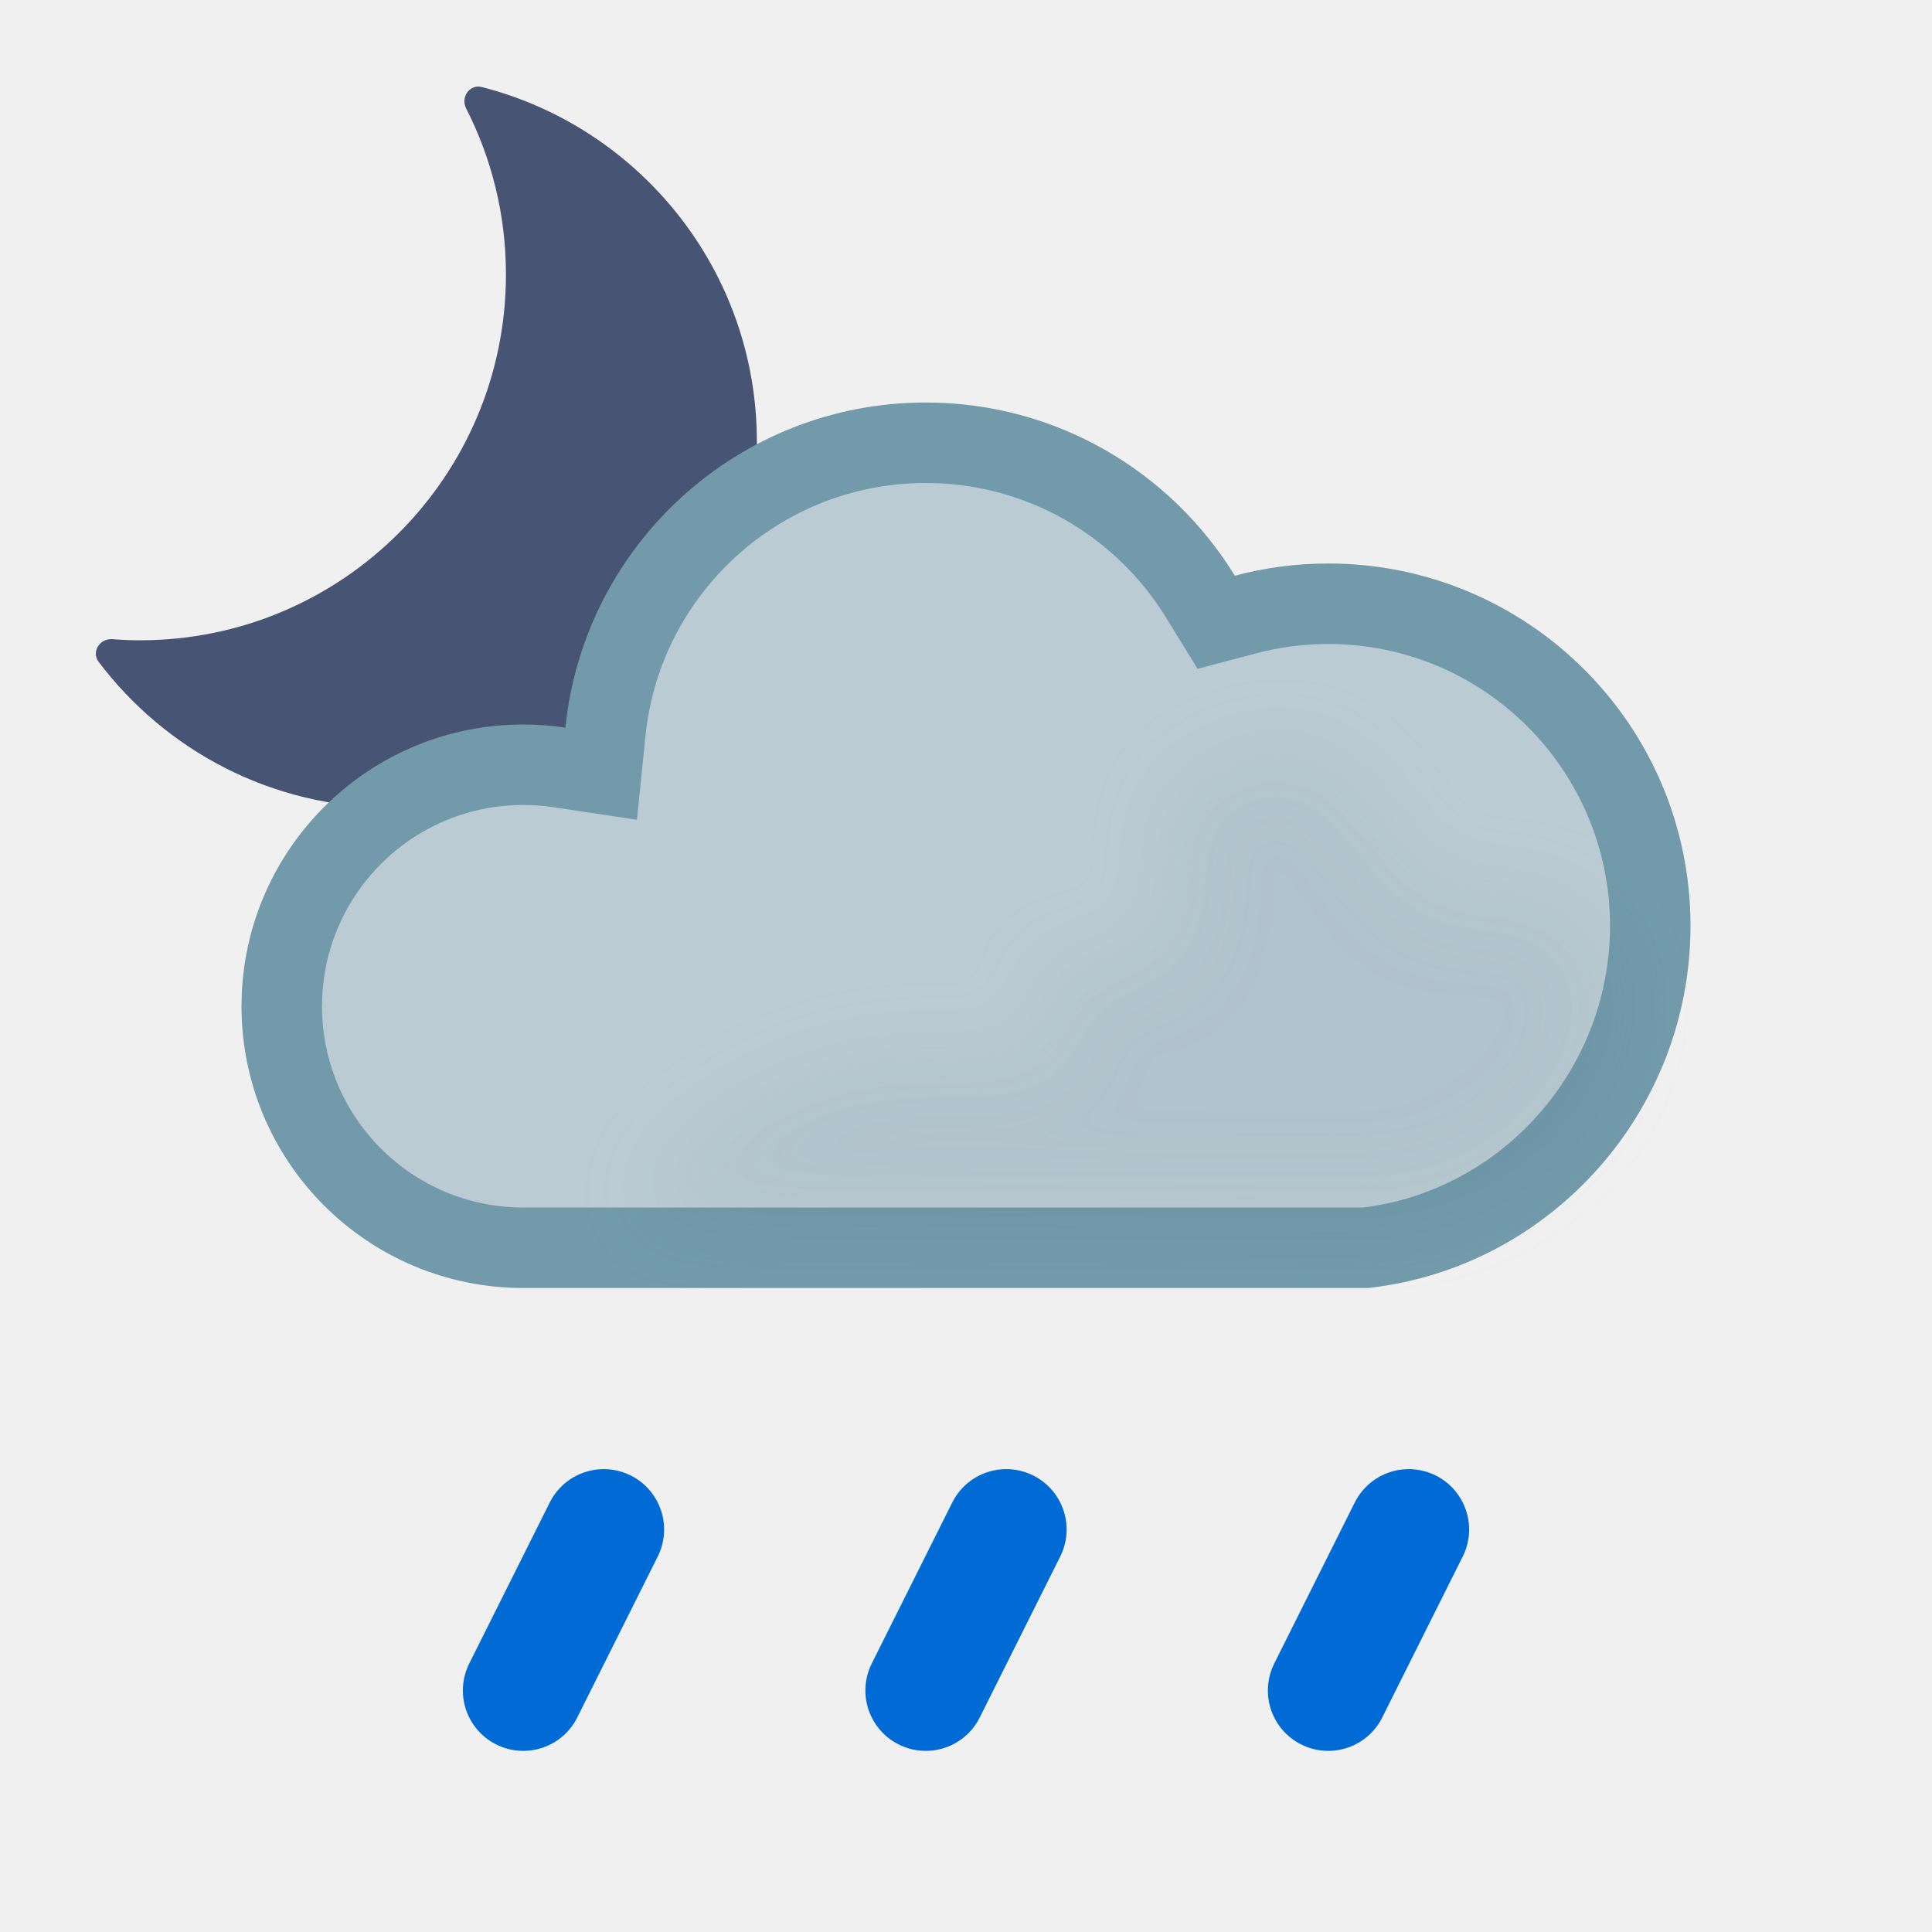
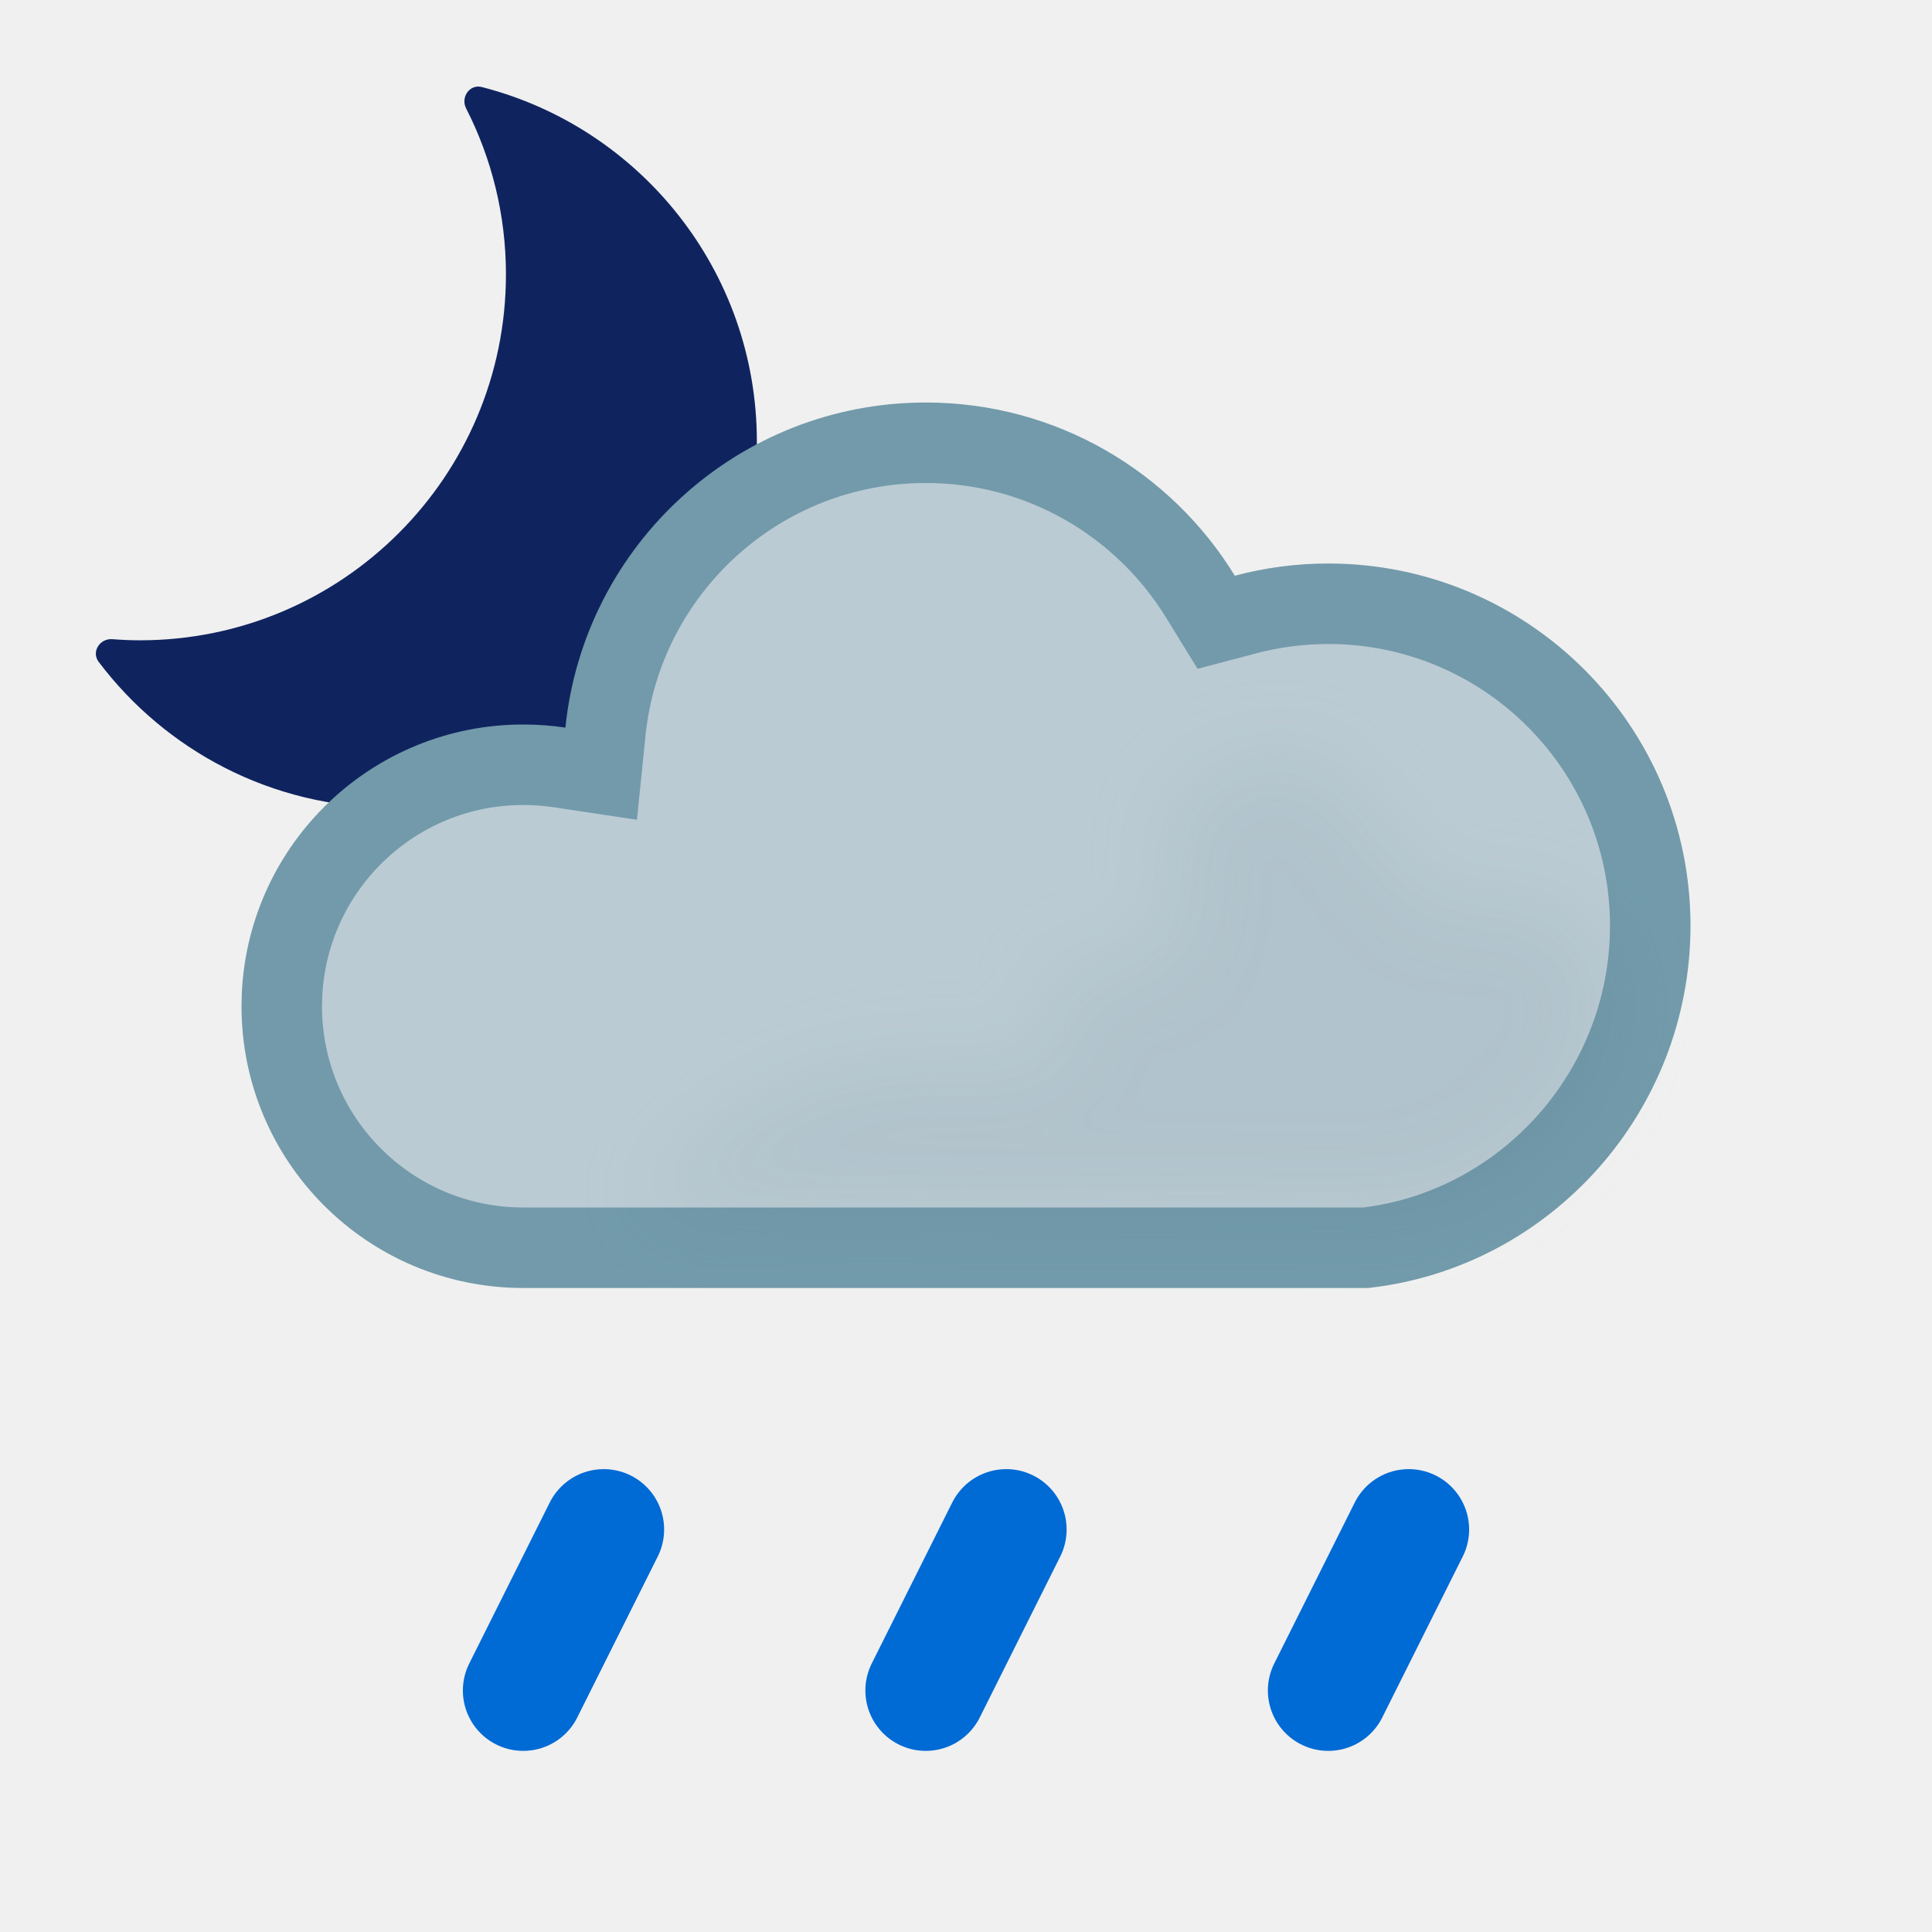
<svg xmlns="http://www.w3.org/2000/svg" width="24" height="24" viewBox="0 0 24 24" fill="none">
  <g clip-path="url(#clip0_1607_986)">
-     <path d="M5.79 1.346C5.72 1.208 5.834 1.043 5.984 1.081C7.949 1.583 9.402 3.364 9.402 5.486C9.402 7.997 7.367 10.032 4.856 10.032C3.372 10.032 2.055 9.321 1.225 8.221C1.132 8.097 1.24 7.929 1.395 7.94C1.508 7.949 1.623 7.954 1.739 7.954C4.25 7.954 6.285 5.918 6.285 3.408C6.285 2.665 6.106 1.965 5.79 1.346Z" fill="#485473" />
+     <path d="M5.79 1.346C5.72 1.208 5.834 1.043 5.984 1.081C7.949 1.583 9.402 3.364 9.402 5.486C9.402 7.997 7.367 10.032 4.856 10.032C3.372 10.032 2.055 9.321 1.225 8.221C1.132 8.097 1.24 7.929 1.395 7.94C1.508 7.949 1.623 7.954 1.739 7.954C4.25 7.954 6.285 5.918 6.285 3.408C6.285 2.665 6.106 1.965 5.79 1.346Z" fill="#0F245F" />
  </g>
  <path d="M11.5 5.5C12.944 5.5 14.209 6.265 14.913 7.413L15.108 7.73L15.468 7.635C15.797 7.547 16.143 7.5 16.5 7.5C18.709 7.5 20.5 9.291 20.5 11.5C20.5 13.555 18.952 15.269 16.967 15.5H6.5C4.843 15.5 3.5 14.157 3.5 12.5L3.504 12.346C3.585 10.761 4.895 9.5 6.5 9.5C6.653 9.5 6.803 9.511 6.949 9.533L7.468 9.611L7.521 9.09C7.726 7.074 9.43 5.5 11.5 5.5Z" fill="#BBCBD3" stroke="#729AAA" stroke-miterlimit="2.13" />
  <g opacity="0.2" filter="url(#filter0_f_1607_986)" style="mix-blend-mode:multiply">
    <path d="M19.156 11.236C18.791 11.098 18.156 11.236 18.156 11.236C17.273 11.236 16.887 9.131 15.756 9.437C15.173 9.594 14.571 9.807 14.556 10.411C14.545 10.821 14.795 11.222 14.556 11.636C14.236 12.189 13.515 11.96 13.002 12.143C13.894 14.735 11 11.555 7.995 14.965L17 15C17.5 15.134 20 14.5 20 12.143C19.764 11.79 19.608 11.409 19.156 11.236Z" fill="#BBCBD3" />
  </g>
  <g clip-path="url(#clip1_1607_986)">
    <path d="M7.5 19L6.5 21" stroke="#006AD5" stroke-width="1.5" stroke-linecap="round" />
  </g>
  <g clip-path="url(#clip2_1607_986)">
    <path d="M12.5 19L11.5 21" stroke="#006AD5" stroke-width="1.5" stroke-linecap="round" />
  </g>
  <g clip-path="url(#clip3_1607_986)">
    <path d="M17.5 19L16.5 21" stroke="#006AD5" stroke-width="1.5" stroke-linecap="round" />
  </g>
  <defs>
    <filter id="filter0_f_1607_986" x="6.995" y="8.406" width="14.005" height="7.611" filterUnits="userSpaceOnUse" color-interpolation-filters="sRGB">
      <feFlood flood-opacity="0" result="BackgroundImageFix" />
      <feBlend mode="normal" in="SourceGraphic" in2="BackgroundImageFix" result="shape" />
      <feGaussianBlur stdDeviation="0.5" result="effect1_foregroundBlur_1607_986" />
    </filter>
    <clipPath id="clip0_1607_986">
      <rect width="9" height="9" fill="white" transform="translate(1 1)" />
    </clipPath>
    <clipPath id="clip1_1607_986">
      <rect width="4" height="4" fill="white" transform="matrix(1 0 0 -1 5 22)" />
    </clipPath>
    <clipPath id="clip2_1607_986">
      <rect width="4" height="4" fill="white" transform="matrix(1 0 0 -1 10 22)" />
    </clipPath>
    <clipPath id="clip3_1607_986">
      <rect width="4" height="4" fill="white" transform="matrix(1 0 0 -1 15 22)" />
    </clipPath>
  </defs>
</svg>
